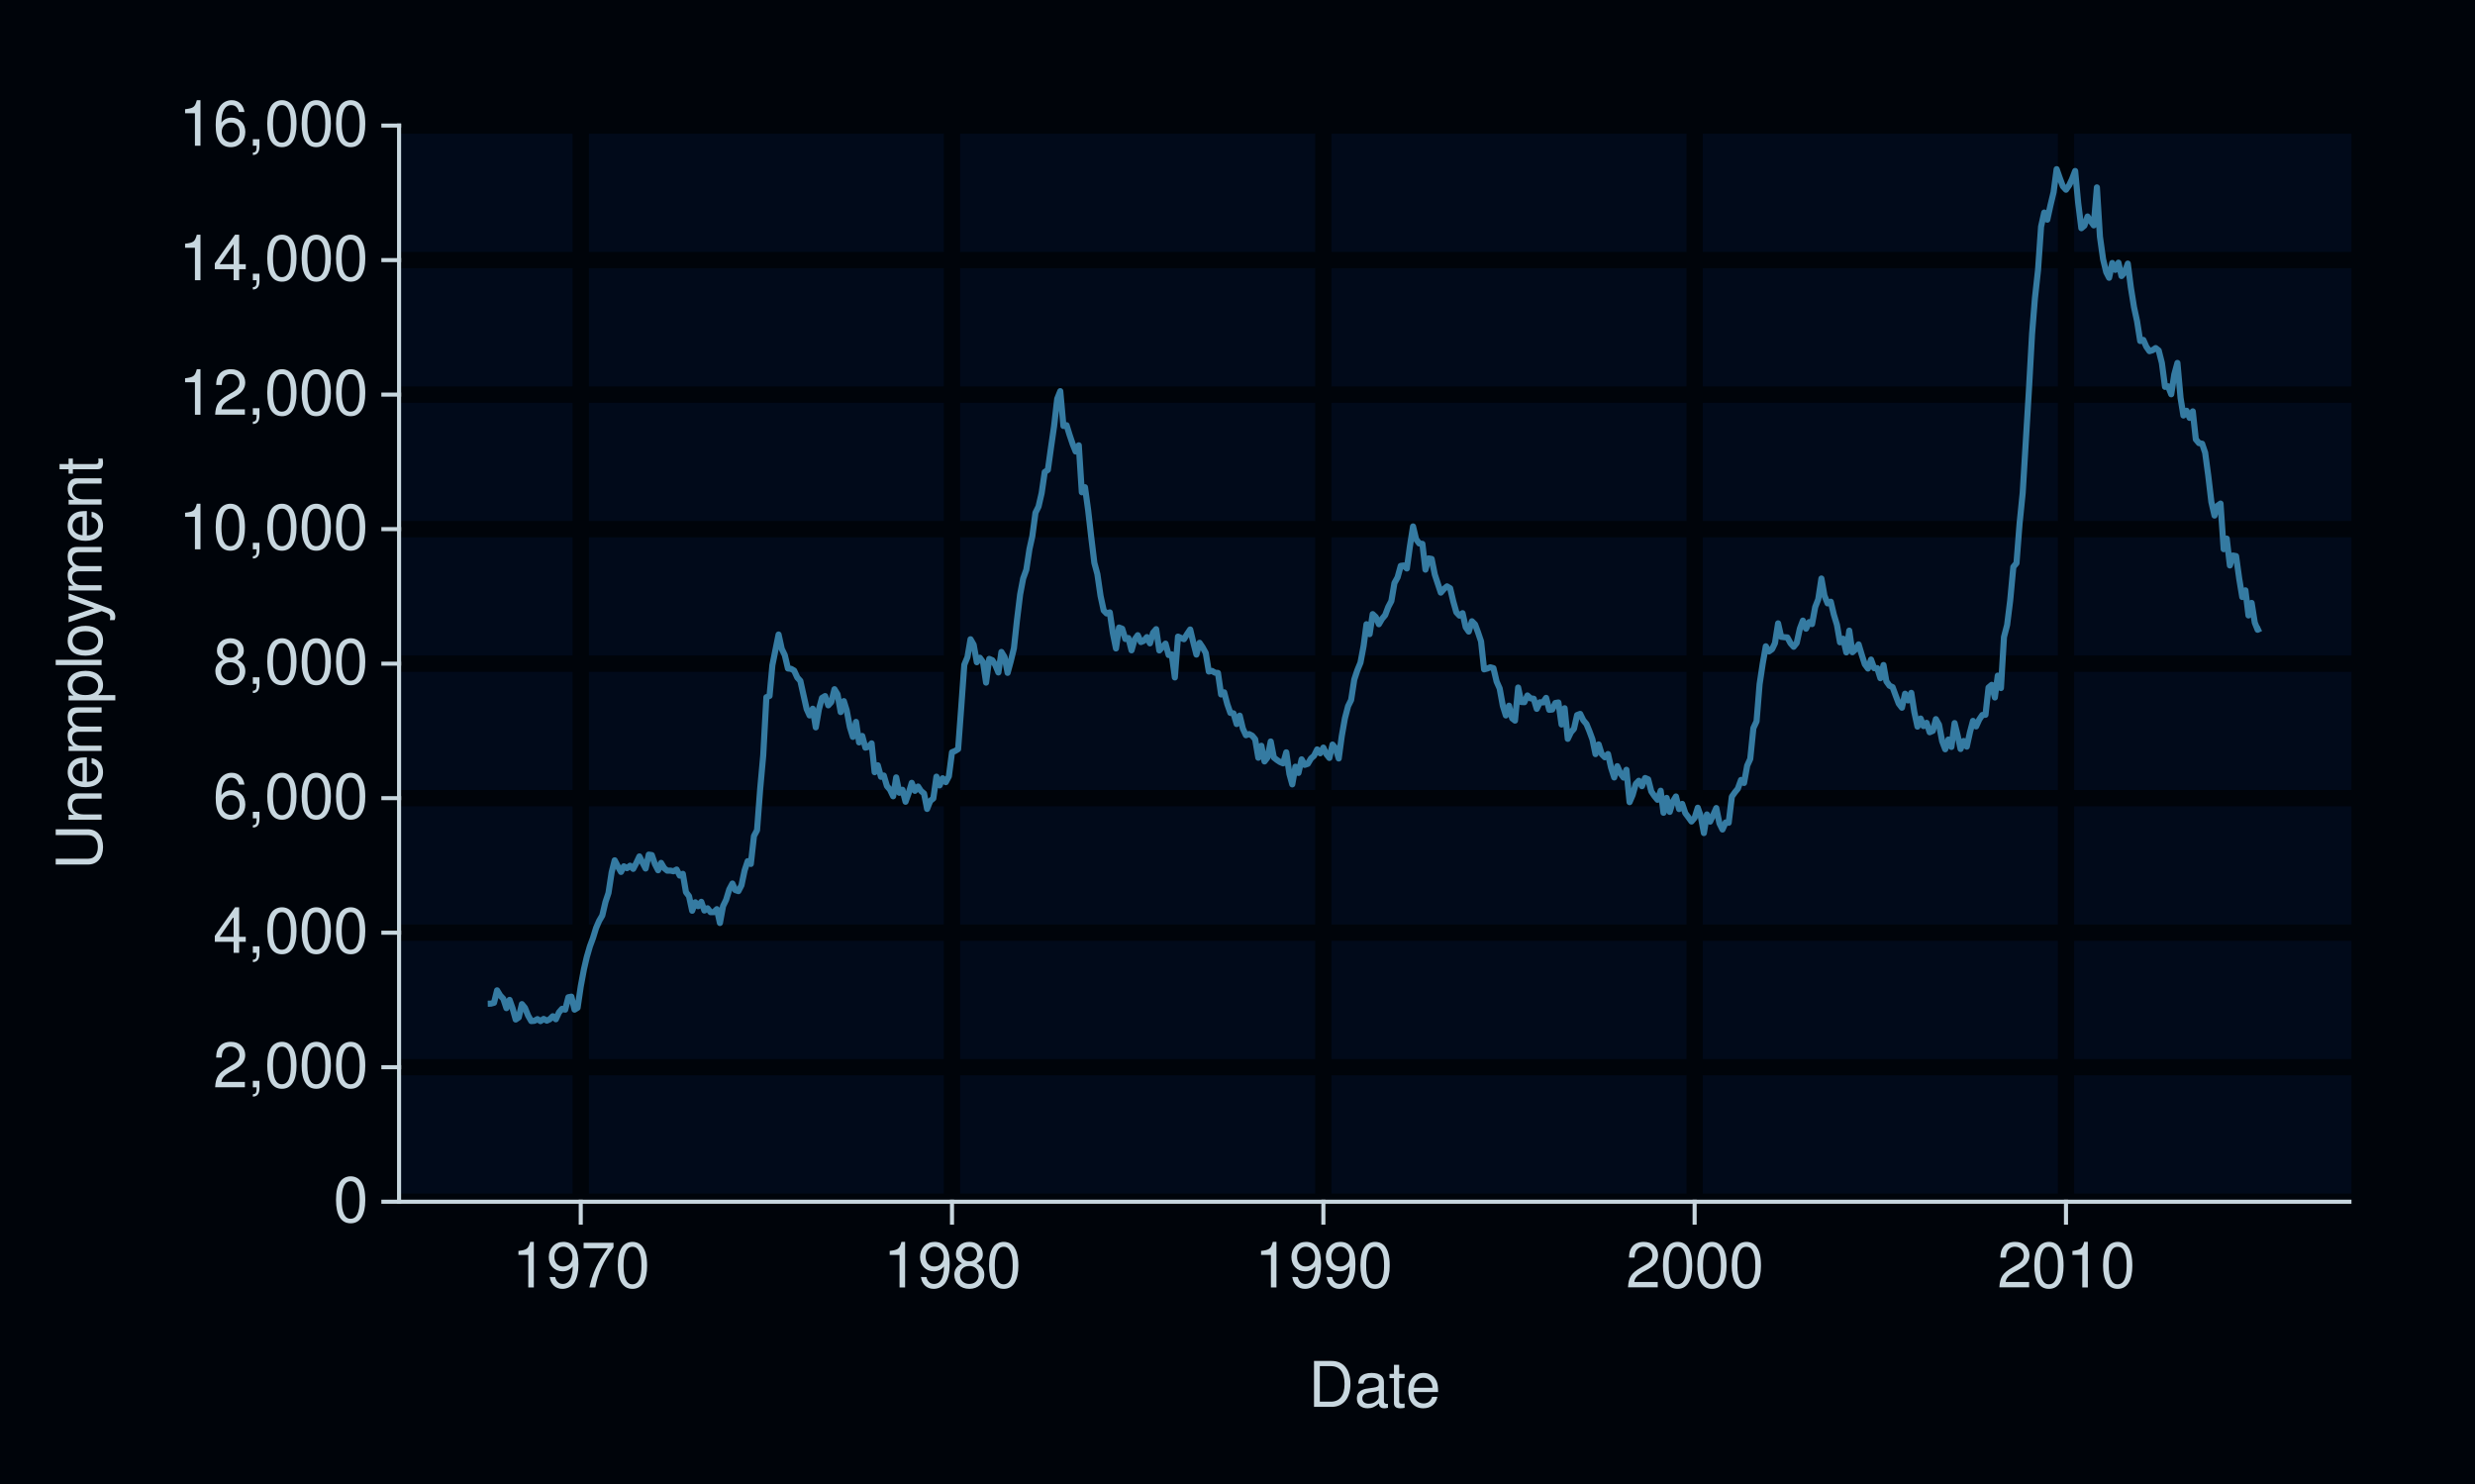
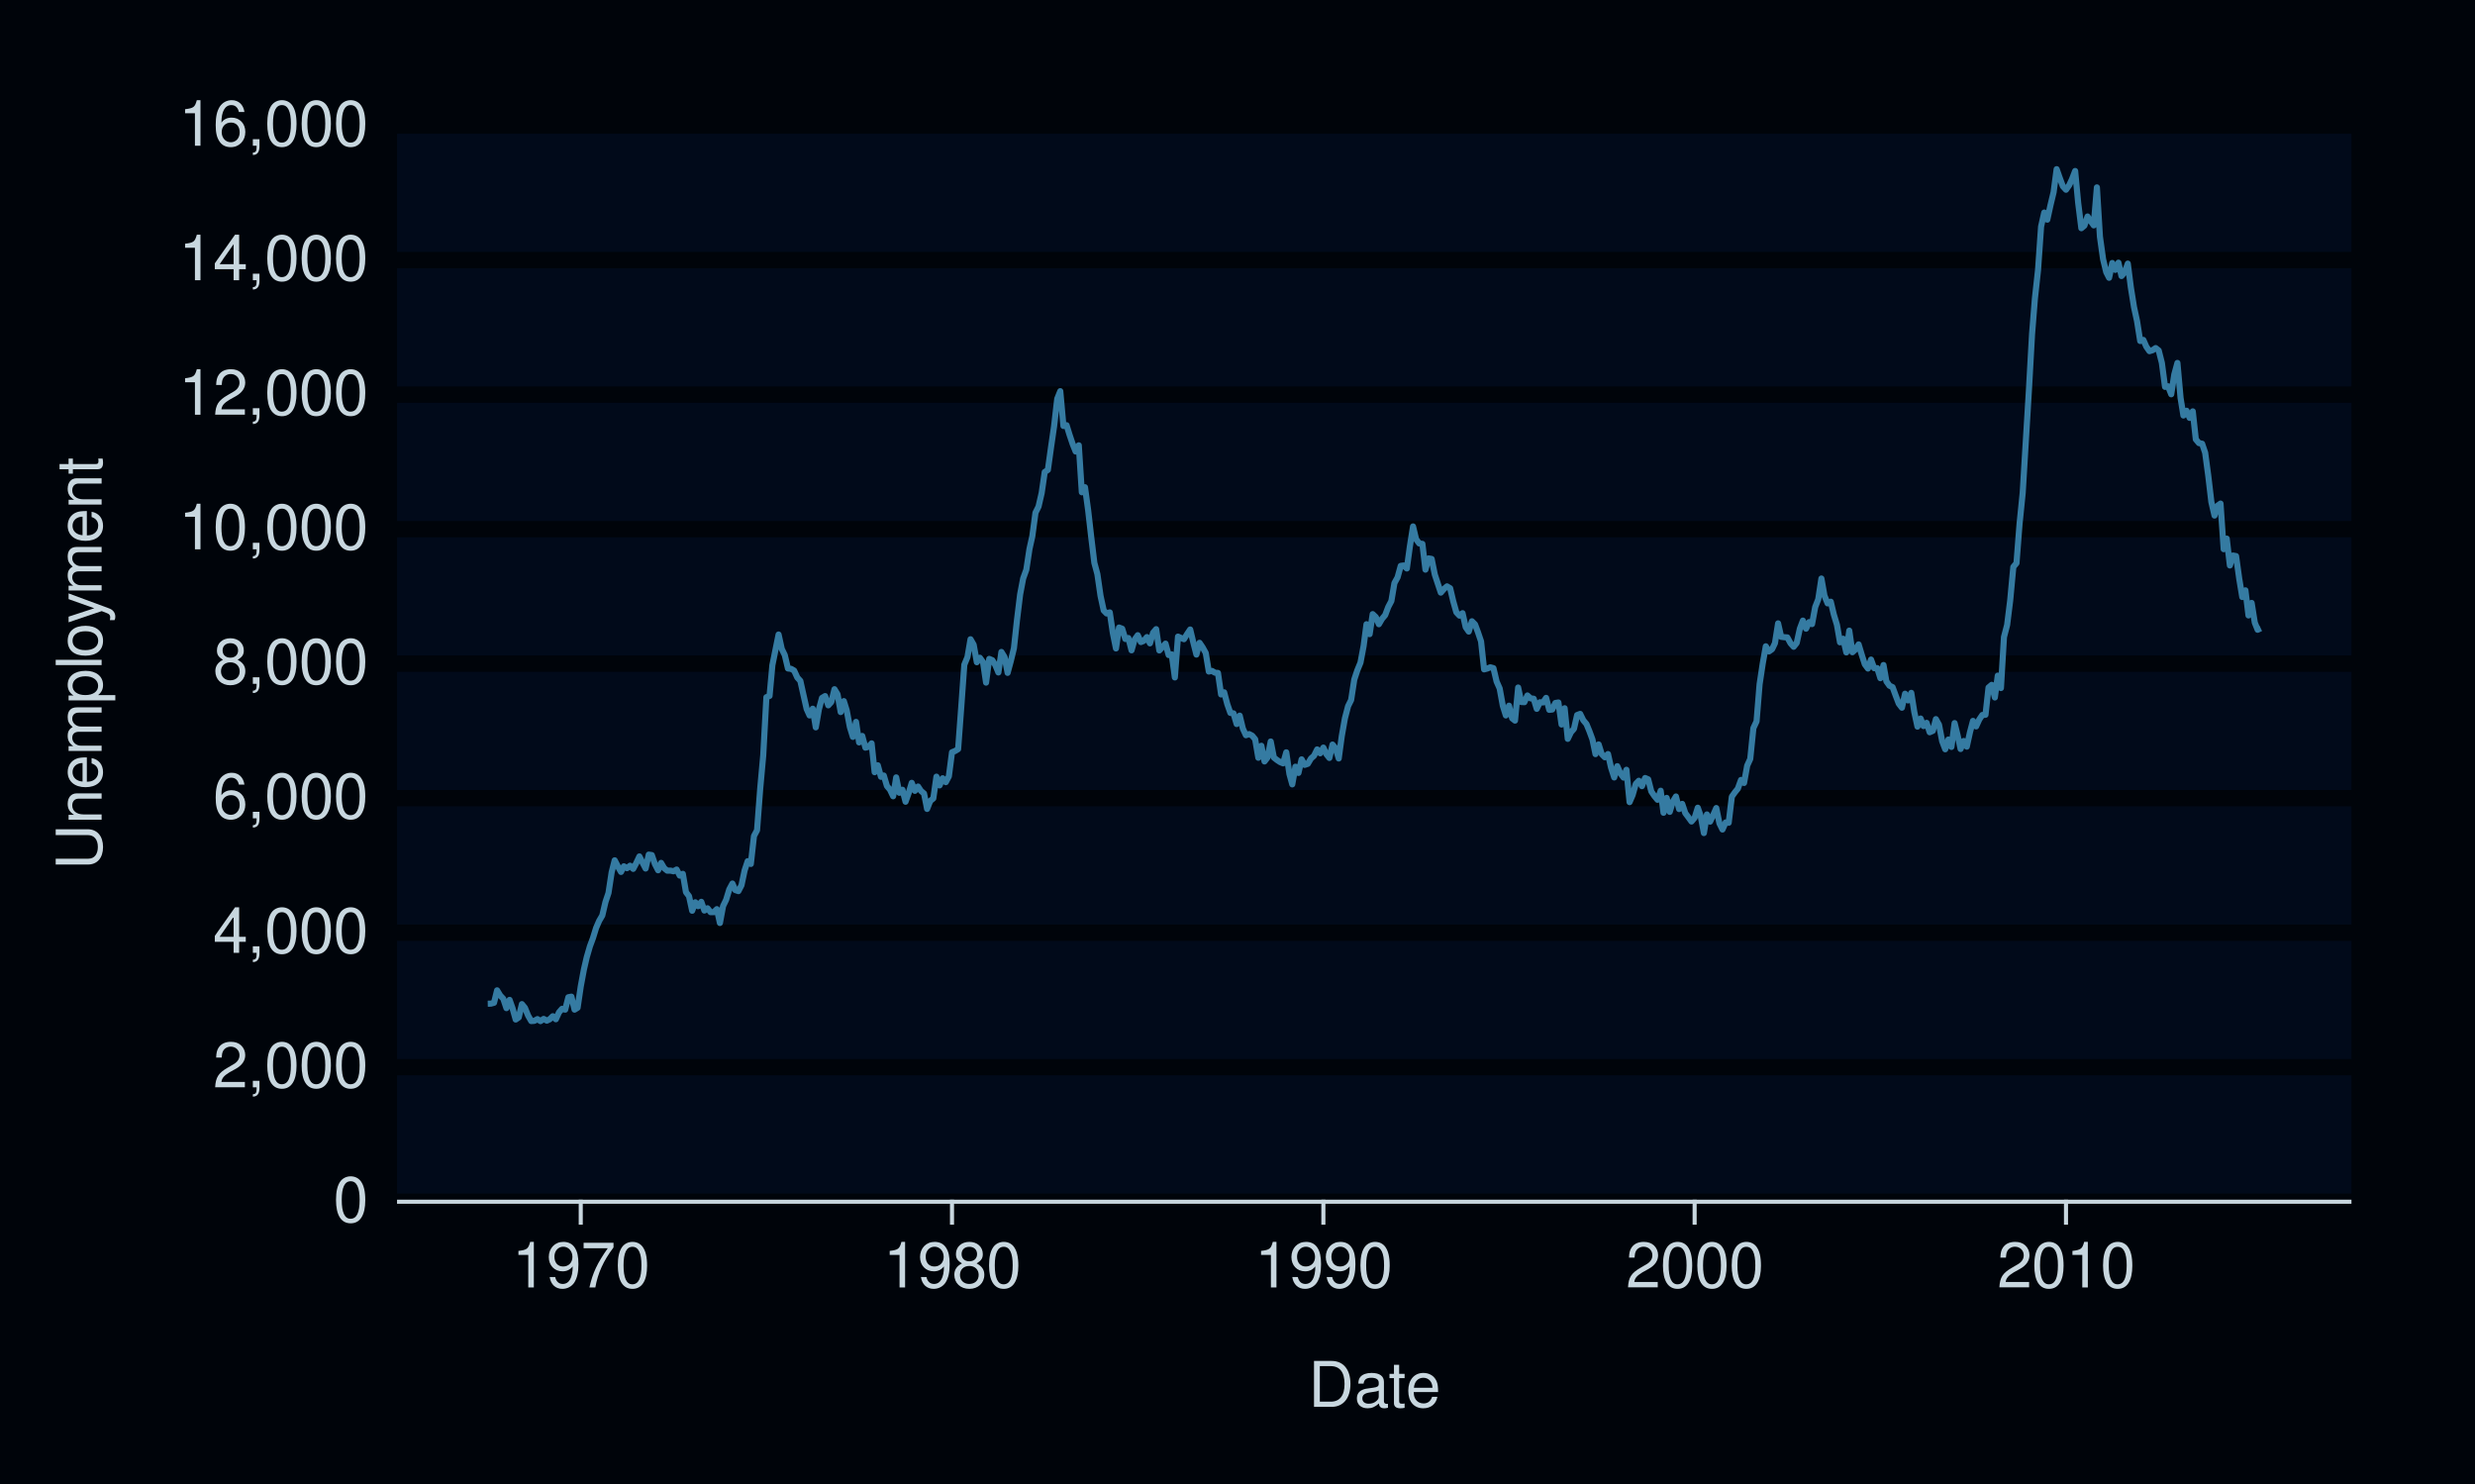
<svg xmlns="http://www.w3.org/2000/svg" xmlns:xlink="http://www.w3.org/1999/xlink" width="432pt" height="259pt" viewBox="0 0 432 259" version="1.1">
  <defs>
    <g>
      <symbol overflow="visible" id="glyph0-0">
        <path style="stroke:none;" d="" />
      </symbol>
      <symbol overflow="visible" id="glyph0-1">
        <path style="stroke:none;" d="M 3.031 -7.953 C 2.297 -7.953 1.641 -7.625 1.234 -7.078 C 0.719 -6.375 0.469 -5.328 0.469 -3.844 C 0.469 -1.172 1.359 0.25 3.031 0.25 C 4.672 0.25 5.578 -1.172 5.578 -3.781 C 5.578 -5.328 5.328 -6.359 4.812 -7.078 C 4.406 -7.641 3.766 -7.953 3.031 -7.953 Z M 3.031 -7.094 C 4.062 -7.094 4.594 -6.031 4.594 -3.875 C 4.594 -1.609 4.078 -0.547 3 -0.547 C 1.984 -0.547 1.469 -1.656 1.469 -3.844 C 1.469 -6.031 1.984 -7.094 3.031 -7.094 Z M 3.031 -7.094 " />
      </symbol>
      <symbol overflow="visible" id="glyph0-2">
        <path style="stroke:none;" d="M 5.562 -0.953 L 1.469 -0.953 C 1.562 -1.609 1.906 -2.031 2.875 -2.625 L 3.969 -3.234 C 5.062 -3.844 5.625 -4.656 5.625 -5.625 C 5.625 -6.297 5.359 -6.906 4.891 -7.344 C 4.438 -7.75 3.859 -7.953 3.125 -7.953 C 2.141 -7.953 1.391 -7.594 0.969 -6.922 C 0.688 -6.5 0.578 -6 0.547 -5.203 L 1.516 -5.203 C 1.547 -5.734 1.609 -6.062 1.75 -6.328 C 2 -6.812 2.516 -7.109 3.094 -7.109 C 3.969 -7.109 4.625 -6.469 4.625 -5.609 C 4.625 -4.969 4.266 -4.422 3.578 -4.031 L 2.562 -3.438 C 0.938 -2.5 0.469 -1.75 0.375 -0.016 L 5.562 -0.016 Z M 5.562 -0.953 " />
      </symbol>
      <symbol overflow="visible" id="glyph0-3">
        <path style="stroke:none;" d="M 0.953 -1.141 L 0.953 0 L 1.609 0 L 1.609 0.203 C 1.609 0.953 1.469 1.172 0.953 1.203 L 0.953 1.609 C 1.688 1.641 2.109 1.109 2.109 0.172 L 2.109 -1.141 Z M 0.953 -1.141 " />
      </symbol>
      <symbol overflow="visible" id="glyph0-4">
        <path style="stroke:none;" d="M 3.594 -1.922 L 3.594 0 L 4.562 0 L 4.562 -1.922 L 5.719 -1.922 L 5.719 -2.797 L 4.562 -2.797 L 4.562 -7.953 L 3.844 -7.953 L 0.312 -2.953 L 0.312 -1.922 Z M 3.594 -2.797 L 1.156 -2.797 L 3.594 -6.297 Z M 3.594 -2.797 " />
      </symbol>
      <symbol overflow="visible" id="glyph0-5">
        <path style="stroke:none;" d="M 5.484 -5.891 C 5.297 -7.188 4.453 -7.953 3.266 -7.953 C 2.406 -7.953 1.641 -7.531 1.172 -6.812 C 0.688 -6.031 0.469 -5.078 0.469 -3.625 C 0.469 -2.281 0.656 -1.438 1.141 -0.734 C 1.547 -0.094 2.234 0.25 3.094 0.25 C 4.578 0.25 5.641 -0.859 5.641 -2.406 C 5.641 -3.875 4.656 -4.906 3.25 -4.906 C 2.484 -4.906 1.875 -4.625 1.469 -4.031 C 1.469 -6 2.094 -7.094 3.203 -7.094 C 3.891 -7.094 4.359 -6.656 4.516 -5.891 Z M 3.141 -4.047 C 4.062 -4.047 4.656 -3.391 4.656 -2.328 C 4.656 -1.328 4 -0.609 3.109 -0.609 C 2.203 -0.609 1.516 -1.359 1.516 -2.375 C 1.516 -3.359 2.172 -4.047 3.141 -4.047 Z M 3.141 -4.047 " />
      </symbol>
      <symbol overflow="visible" id="glyph0-6">
        <path style="stroke:none;" d="M 4.297 -4.188 C 5.109 -4.688 5.375 -5.078 5.375 -5.828 C 5.375 -7.078 4.406 -7.953 3.031 -7.953 C 1.656 -7.953 0.688 -7.078 0.688 -5.844 C 0.688 -5.078 0.938 -4.703 1.734 -4.188 C 0.844 -3.734 0.406 -3.094 0.406 -2.219 C 0.406 -0.766 1.469 0.25 3.031 0.25 C 4.562 0.25 5.641 -0.766 5.641 -2.219 C 5.641 -3.094 5.203 -3.734 4.297 -4.188 Z M 3.031 -7.094 C 3.844 -7.094 4.375 -6.594 4.375 -5.812 C 4.375 -5.062 3.844 -4.562 3.031 -4.562 C 2.203 -4.562 1.672 -5.062 1.672 -5.828 C 1.672 -6.594 2.203 -7.094 3.031 -7.094 Z M 3.031 -3.75 C 4 -3.75 4.656 -3.109 4.656 -2.188 C 4.656 -1.234 4 -0.609 3 -0.609 C 2.062 -0.609 1.391 -1.25 1.391 -2.172 C 1.391 -3.125 2.047 -3.75 3.031 -3.75 Z M 3.031 -3.75 " />
      </symbol>
      <symbol overflow="visible" id="glyph0-7">
        <path style="stroke:none;" d="M 2.844 -5.672 L 2.844 0 L 3.812 0 L 3.812 -7.953 L 3.172 -7.953 C 2.844 -6.734 2.625 -6.562 1.125 -6.375 L 1.125 -5.672 Z M 2.844 -5.672 " />
      </symbol>
      <symbol overflow="visible" id="glyph0-8">
        <path style="stroke:none;" d="M 0.578 -1.812 C 0.766 -0.516 1.609 0.25 2.797 0.25 C 3.656 0.25 4.438 -0.172 4.891 -0.875 C 5.375 -1.656 5.594 -2.625 5.594 -4.062 C 5.594 -5.406 5.406 -6.266 4.938 -6.969 C 4.516 -7.609 3.828 -7.953 2.969 -7.953 C 1.484 -7.953 0.422 -6.844 0.422 -5.297 C 0.422 -3.844 1.406 -2.812 2.812 -2.812 C 3.547 -2.812 4.109 -3.062 4.594 -3.672 C 4.594 -1.688 3.969 -0.609 2.859 -0.609 C 2.172 -0.609 1.703 -1.047 1.547 -1.812 Z M 2.953 -7.109 C 3.859 -7.109 4.547 -6.344 4.547 -5.328 C 4.547 -4.344 3.891 -3.656 2.922 -3.656 C 1.984 -3.656 1.406 -4.328 1.406 -5.375 C 1.406 -6.375 2.062 -7.109 2.953 -7.109 Z M 2.953 -7.109 " />
      </symbol>
      <symbol overflow="visible" id="glyph0-9">
        <path style="stroke:none;" d="M 5.719 -7.797 L 0.5 -7.797 L 0.5 -6.844 L 4.719 -6.844 C 2.859 -4.188 2.094 -2.562 1.516 0 L 2.547 0 C 2.984 -2.5 3.953 -4.641 5.719 -6.984 Z M 5.719 -7.797 " />
      </symbol>
      <symbol overflow="visible" id="glyph0-10">
        <path style="stroke:none;" d="M 0.984 0 L 4.062 0 C 6.094 0 7.344 -1.516 7.344 -4.016 C 7.344 -6.5 6.109 -8.016 4.062 -8.016 L 0.984 -8.016 Z M 2 -0.906 L 2 -7.109 L 3.891 -7.109 C 5.484 -7.109 6.312 -6.047 6.312 -4 C 6.312 -1.969 5.484 -0.906 3.891 -0.906 Z M 2 -0.906 " />
      </symbol>
      <symbol overflow="visible" id="glyph0-11">
        <path style="stroke:none;" d="M 5.891 -0.531 C 5.781 -0.516 5.734 -0.516 5.688 -0.516 C 5.375 -0.516 5.188 -0.688 5.188 -0.969 L 5.188 -4.359 C 5.188 -5.375 4.438 -5.922 3.031 -5.922 C 2.172 -5.922 1.5 -5.688 1.109 -5.266 C 0.844 -4.969 0.734 -4.625 0.719 -4.062 L 1.641 -4.062 C 1.719 -4.766 2.141 -5.078 2.984 -5.078 C 3.828 -5.078 4.281 -4.781 4.281 -4.219 L 4.281 -3.984 C 4.266 -3.594 4.062 -3.438 3.328 -3.344 C 2.031 -3.172 1.828 -3.141 1.469 -2.984 C 0.797 -2.703 0.469 -2.203 0.469 -1.453 C 0.469 -0.406 1.188 0.25 2.359 0.25 C 3.078 0.25 3.656 0 4.312 -0.594 C 4.375 0 4.656 0.25 5.266 0.25 C 5.453 0.25 5.578 0.234 5.891 0.156 Z M 4.281 -1.812 C 4.281 -1.5 4.188 -1.312 3.922 -1.062 C 3.547 -0.719 3.094 -0.547 2.547 -0.547 C 1.844 -0.547 1.422 -0.891 1.422 -1.469 C 1.422 -2.078 1.812 -2.391 2.812 -2.531 C 3.781 -2.656 3.969 -2.703 4.281 -2.844 Z M 4.281 -1.812 " />
      </symbol>
      <symbol overflow="visible" id="glyph0-12">
        <path style="stroke:none;" d="M 2.797 -5.766 L 1.844 -5.766 L 1.844 -7.344 L 0.938 -7.344 L 0.938 -5.766 L 0.156 -5.766 L 0.156 -5.016 L 0.938 -5.016 L 0.938 -0.656 C 0.938 -0.062 1.328 0.25 2.047 0.25 C 2.281 0.25 2.484 0.234 2.797 0.172 L 2.797 -0.594 C 2.656 -0.562 2.547 -0.547 2.359 -0.547 C 1.953 -0.547 1.844 -0.656 1.844 -1.062 L 1.844 -5.016 L 2.797 -5.016 Z M 2.797 -5.766 " />
      </symbol>
      <symbol overflow="visible" id="glyph0-13">
        <path style="stroke:none;" d="M 5.641 -2.578 C 5.641 -3.453 5.578 -3.984 5.406 -4.406 C 5.031 -5.359 4.156 -5.922 3.078 -5.922 C 1.469 -5.922 0.438 -4.703 0.438 -2.812 C 0.438 -0.906 1.438 0.25 3.062 0.25 C 4.375 0.25 5.297 -0.5 5.516 -1.75 L 4.594 -1.75 C 4.344 -0.984 3.828 -0.594 3.094 -0.594 C 2.516 -0.594 2.016 -0.859 1.703 -1.344 C 1.484 -1.672 1.406 -2 1.391 -2.578 Z M 1.422 -3.328 C 1.5 -4.391 2.141 -5.078 3.062 -5.078 C 4 -5.078 4.656 -4.359 4.656 -3.328 Z M 1.422 -3.328 " />
      </symbol>
      <symbol overflow="visible" id="glyph1-0">
        <path style="stroke:none;" d="" />
      </symbol>
      <symbol overflow="visible" id="glyph1-1">
        <path style="stroke:none;" d="M -8.016 -6.078 L -2.391 -6.078 C -1.312 -6.078 -0.656 -5.297 -0.656 -4 C -0.656 -3.406 -0.797 -2.922 -1.062 -2.547 C -1.375 -2.141 -1.781 -1.953 -2.391 -1.953 L -8.016 -1.953 L -8.016 -0.938 L -2.391 -0.938 C -0.766 -0.938 0.25 -2.094 0.25 -4 C 0.25 -5.891 -0.781 -7.094 -2.391 -7.094 L -8.016 -7.094 Z M -8.016 -6.078 " />
      </symbol>
      <symbol overflow="visible" id="glyph1-2">
        <path style="stroke:none;" d="M -5.766 -0.766 L 0 -0.766 L 0 -1.688 L -3.172 -1.688 C -4.359 -1.688 -5.125 -2.312 -5.125 -3.25 C -5.125 -3.984 -4.688 -4.438 -4 -4.438 L 0 -4.438 L 0 -5.359 L -4.359 -5.359 C -5.312 -5.359 -5.922 -4.641 -5.922 -3.531 C -5.922 -2.672 -5.594 -2.125 -4.797 -1.609 L -5.766 -1.609 Z M -5.766 -0.766 " />
      </symbol>
      <symbol overflow="visible" id="glyph1-3">
        <path style="stroke:none;" d="M -2.578 -5.641 C -3.453 -5.641 -3.984 -5.578 -4.406 -5.406 C -5.359 -5.031 -5.922 -4.156 -5.922 -3.078 C -5.922 -1.469 -4.703 -0.438 -2.812 -0.438 C -0.906 -0.438 0.25 -1.438 0.25 -3.062 C 0.25 -4.375 -0.5 -5.297 -1.75 -5.516 L -1.75 -4.594 C -0.984 -4.344 -0.594 -3.828 -0.594 -3.094 C -0.594 -2.516 -0.859 -2.016 -1.344 -1.703 C -1.672 -1.484 -2 -1.406 -2.578 -1.391 Z M -3.328 -1.422 C -4.391 -1.5 -5.078 -2.141 -5.078 -3.062 C -5.078 -4 -4.359 -4.656 -3.328 -4.656 Z M -3.328 -1.422 " />
      </symbol>
      <symbol overflow="visible" id="glyph1-4">
        <path style="stroke:none;" d="M -5.766 -0.766 L 0 -0.766 L 0 -1.688 L -3.625 -1.688 C -4.453 -1.688 -5.125 -2.297 -5.125 -3.047 C -5.125 -3.734 -4.703 -4.109 -3.969 -4.109 L 0 -4.109 L 0 -5.031 L -3.625 -5.031 C -4.453 -5.031 -5.125 -5.641 -5.125 -6.391 C -5.125 -7.062 -4.703 -7.453 -3.969 -7.453 L 0 -7.453 L 0 -8.375 L -4.328 -8.375 C -5.359 -8.375 -5.922 -7.781 -5.922 -6.703 C -5.922 -5.938 -5.703 -5.484 -5.047 -4.938 C -5.672 -4.594 -5.922 -4.141 -5.922 -3.391 C -5.922 -2.625 -5.641 -2.094 -4.953 -1.609 L -5.766 -1.609 Z M -5.766 -0.766 " />
      </symbol>
      <symbol overflow="visible" id="glyph1-5">
        <path style="stroke:none;" d="M 2.391 -0.594 L 2.391 -1.516 L -0.609 -1.516 C -0.016 -2 0.25 -2.547 0.25 -3.281 C 0.25 -4.781 -0.953 -5.75 -2.781 -5.75 C -4.719 -5.75 -5.922 -4.812 -5.922 -3.281 C -5.922 -2.5 -5.578 -1.875 -4.891 -1.438 L -5.766 -1.438 L -5.766 -0.594 Z M -5.078 -3.125 C -5.078 -4.141 -4.188 -4.797 -2.812 -4.797 C -1.5 -4.797 -0.609 -4.125 -0.609 -3.125 C -0.609 -2.141 -1.484 -1.516 -2.844 -1.516 C -4.188 -1.516 -5.078 -2.141 -5.078 -3.125 Z M -5.078 -3.125 " />
      </symbol>
      <symbol overflow="visible" id="glyph1-6">
        <path style="stroke:none;" d="M -8.016 -1.672 L -8.016 -0.75 L 0 -0.75 L 0 -1.672 Z M -8.016 -1.672 " />
      </symbol>
      <symbol overflow="visible" id="glyph1-7">
        <path style="stroke:none;" d="M -5.922 -2.984 C -5.922 -1.359 -4.781 -0.391 -2.844 -0.391 C -0.891 -0.391 0.25 -1.359 0.25 -3 C 0.25 -4.625 -0.906 -5.609 -2.797 -5.609 C -4.797 -5.609 -5.922 -4.656 -5.922 -2.984 Z M -5.078 -3 C -5.078 -4.031 -4.234 -4.656 -2.812 -4.656 C -1.438 -4.656 -0.594 -4.016 -0.594 -3 C -0.594 -1.984 -1.438 -1.359 -2.844 -1.359 C -4.234 -1.359 -5.078 -1.984 -5.078 -3 Z M -5.078 -3 " />
      </symbol>
      <symbol overflow="visible" id="glyph1-8">
        <path style="stroke:none;" d="M -5.766 -4.266 L -1.281 -2.672 L -5.766 -1.203 L -5.766 -0.219 L 0.016 -2.172 L 0.938 -1.812 C 1.344 -1.656 1.5 -1.469 1.5 -1.078 C 1.5 -0.922 1.469 -0.797 1.438 -0.594 L 2.25 -0.594 C 2.359 -0.781 2.391 -0.969 2.391 -1.203 C 2.391 -1.5 2.297 -1.828 2.125 -2.062 C 1.906 -2.359 1.672 -2.516 1.203 -2.688 L -5.766 -5.266 Z M -5.766 -4.266 " />
      </symbol>
      <symbol overflow="visible" id="glyph1-9">
        <path style="stroke:none;" d="M -5.766 -2.797 L -5.766 -1.844 L -7.344 -1.844 L -7.344 -0.938 L -5.766 -0.938 L -5.766 -0.156 L -5.016 -0.156 L -5.016 -0.938 L -0.656 -0.938 C -0.062 -0.938 0.25 -1.328 0.25 -2.047 C 0.25 -2.281 0.234 -2.484 0.172 -2.797 L -0.594 -2.797 C -0.562 -2.656 -0.547 -2.547 -0.547 -2.359 C -0.547 -1.953 -0.656 -1.844 -1.062 -1.844 L -5.016 -1.844 L -5.016 -2.797 Z M -5.766 -2.797 " />
      </symbol>
    </g>
  </defs>
  <g id="surface219">
    <rect x="0" y="0" width="432" height="259" style="fill:rgb(0%,1.569%,3.922%);fill-opacity:1;stroke:none;" />
    <path style="fill:none;stroke-width:0.711;stroke-linecap:round;stroke-linejoin:round;stroke:rgb(0%,1.569%,3.922%);stroke-opacity:1;stroke-miterlimit:10;" d="M 0 259 L 432 259 L 432 0 L 0 0 Z M 0 259 " />
    <path style="fill-rule:nonzero;fill:rgb(0.392%,3.922%,10.196%);fill-opacity:1;stroke-width:0.711;stroke-linecap:round;stroke-linejoin:round;stroke:rgb(0.392%,3.922%,10.196%);stroke-opacity:1;stroke-miterlimit:10;" d="M 69.656 209.758 L 410.082 209.758 L 410.082 21.918 L 69.656 21.918 Z M 69.656 209.758 " />
    <path style="fill:none;stroke-width:2.845;stroke-linecap:square;stroke-linejoin:round;stroke:rgb(0%,1.569%,3.922%);stroke-opacity:1;stroke-miterlimit:10;" d="M 69.656 209.758 L 410.082 209.758 " />
    <path style="fill:none;stroke-width:2.845;stroke-linecap:square;stroke-linejoin:round;stroke:rgb(0%,1.569%,3.922%);stroke-opacity:1;stroke-miterlimit:10;" d="M 69.656 186.277 L 410.082 186.277 " />
    <path style="fill:none;stroke-width:2.845;stroke-linecap:square;stroke-linejoin:round;stroke:rgb(0%,1.569%,3.922%);stroke-opacity:1;stroke-miterlimit:10;" d="M 69.656 162.797 L 410.082 162.797 " />
    <path style="fill:none;stroke-width:2.845;stroke-linecap:square;stroke-linejoin:round;stroke:rgb(0%,1.569%,3.922%);stroke-opacity:1;stroke-miterlimit:10;" d="M 69.656 139.316 L 410.082 139.316 " />
    <path style="fill:none;stroke-width:2.845;stroke-linecap:square;stroke-linejoin:round;stroke:rgb(0%,1.569%,3.922%);stroke-opacity:1;stroke-miterlimit:10;" d="M 69.656 115.84 L 410.082 115.84 " />
    <path style="fill:none;stroke-width:2.845;stroke-linecap:square;stroke-linejoin:round;stroke:rgb(0%,1.569%,3.922%);stroke-opacity:1;stroke-miterlimit:10;" d="M 69.656 92.359 L 410.082 92.359 " />
    <path style="fill:none;stroke-width:2.845;stroke-linecap:square;stroke-linejoin:round;stroke:rgb(0%,1.569%,3.922%);stroke-opacity:1;stroke-miterlimit:10;" d="M 69.656 68.879 L 410.082 68.879 " />
    <path style="fill:none;stroke-width:2.845;stroke-linecap:square;stroke-linejoin:round;stroke:rgb(0%,1.569%,3.922%);stroke-opacity:1;stroke-miterlimit:10;" d="M 69.656 45.398 L 410.082 45.398 " />
    <path style="fill:none;stroke-width:2.845;stroke-linecap:square;stroke-linejoin:round;stroke:rgb(0%,1.569%,3.922%);stroke-opacity:1;stroke-miterlimit:10;" d="M 69.656 21.918 L 410.082 21.918 " />
-     <path style="fill:none;stroke-width:2.845;stroke-linecap:square;stroke-linejoin:round;stroke:rgb(0%,1.569%,3.922%);stroke-opacity:1;stroke-miterlimit:10;" d="M 101.367 209.758 L 101.367 21.918 " />
-     <path style="fill:none;stroke-width:2.845;stroke-linecap:square;stroke-linejoin:round;stroke:rgb(0%,1.569%,3.922%);stroke-opacity:1;stroke-miterlimit:10;" d="M 166.168 209.758 L 166.168 21.918 " />
-     <path style="fill:none;stroke-width:2.845;stroke-linecap:square;stroke-linejoin:round;stroke:rgb(0%,1.569%,3.922%);stroke-opacity:1;stroke-miterlimit:10;" d="M 230.988 209.758 L 230.988 21.918 " />
-     <path style="fill:none;stroke-width:2.845;stroke-linecap:square;stroke-linejoin:round;stroke:rgb(0%,1.569%,3.922%);stroke-opacity:1;stroke-miterlimit:10;" d="M 295.789 209.758 L 295.789 21.918 " />
-     <path style="fill:none;stroke-width:2.845;stroke-linecap:square;stroke-linejoin:round;stroke:rgb(0%,1.569%,3.922%);stroke-opacity:1;stroke-miterlimit:10;" d="M 360.609 209.758 L 360.609 21.918 " />
    <path style="fill:none;stroke-width:1.067;stroke-linecap:butt;stroke-linejoin:round;stroke:rgb(20.784%,48.235%,63.529%);stroke-opacity:1;stroke-miterlimit:10;" d="M 85.133 175.195 L 85.68 175.184 L 86.23 175.031 L 86.766 172.859 L 87.312 173.762 L 87.848 174.328 L 88.395 175.969 L 88.945 174.527 L 89.461 175.98 L 90.012 177.953 L 90.543 177.59 L 91.094 175.266 L 91.625 175.91 L 92.176 177.262 L 92.727 178.223 L 93.258 178.188 L 93.809 177.883 L 94.34 178.234 L 94.891 177.848 L 95.441 178.152 L 95.938 177.918 L 96.488 177.379 L 97.02 177.906 L 97.57 176.699 L 98.102 176.086 L 98.652 176.23 L 99.203 174.066 L 99.734 173.961 L 100.285 176.23 L 100.816 175.898 L 101.367 172.18 L 101.918 169.219 L 102.414 167.082 L 102.965 165.18 L 103.496 163.75 L 104.047 161.965 L 104.578 160.742 L 105.129 159.793 L 105.68 157.445 L 106.211 155.859 L 106.762 152.254 L 107.293 150.164 L 107.844 151.223 L 108.395 152.195 L 108.891 151.211 L 109.441 151.539 L 109.973 151.105 L 110.523 151.656 L 111.055 150.648 L 111.605 149.484 L 112.156 150.566 L 112.688 151.598 L 113.238 149.168 L 113.77 149.25 L 114.32 150.836 L 114.871 151.902 L 115.387 150.613 L 115.934 151.539 L 116.469 151.973 L 117.02 151.961 L 117.551 152.078 L 118.102 151.773 L 118.648 152.832 L 119.184 152.527 L 119.734 155.73 L 120.266 156.422 L 120.816 158.969 L 121.363 157.492 L 121.863 158.172 L 122.41 157.41 L 122.945 158.934 L 123.496 158.535 L 124.027 159.219 L 124.578 159.219 L 125.125 158.688 L 125.66 161.105 L 126.211 158.148 L 126.742 157.059 L 127.293 155.238 L 127.84 154.215 L 128.34 155.355 L 128.887 155.543 L 129.422 154.52 L 129.973 151.914 L 130.504 150.316 L 131.055 150.801 L 131.602 145.926 L 132.137 144.918 L 132.688 137.676 L 133.219 131.852 L 133.77 121.695 L 134.32 121.473 L 134.816 116.098 L 135.367 113.371 L 135.898 110.754 L 136.449 113.254 L 136.98 114.348 L 137.531 116.684 L 138.082 116.742 L 138.613 117.047 L 139.164 118.258 L 139.695 118.844 L 140.246 121.309 L 140.797 123.75 L 141.309 124.879 L 141.859 123.703 L 142.391 126.957 L 142.941 123.797 L 143.473 121.824 L 144.023 121.496 L 144.574 123.117 L 145.105 122.531 L 145.656 120.301 L 146.188 121.18 L 146.738 124.289 L 147.289 122.379 L 147.785 123.973 L 148.336 126.887 L 148.867 128.621 L 149.418 126.004 L 149.949 129.586 L 150.5 128.457 L 151.051 130.5 L 151.582 130.359 L 152.133 129.75 L 152.664 134.785 L 153.215 133.578 L 153.766 135.586 L 154.262 135.363 L 154.812 137.203 L 155.344 137.828 L 155.895 138.988 L 156.426 135.691 L 156.977 138.379 L 157.527 137.852 L 158.059 139.941 L 158.609 138.414 L 159.141 136.641 L 159.691 138.039 L 160.242 137.285 L 160.738 138.039 L 161.289 138.508 L 161.82 141.195 L 162.371 139.801 L 162.906 139.363 L 163.453 135.562 L 164.004 137.086 L 164.535 135.844 L 165.086 136.523 L 165.621 135.504 L 166.168 131.301 L 166.719 131.078 L 167.234 130.758 L 167.785 123.375 L 168.316 116.027 L 168.867 114.688 L 169.398 111.578 L 169.949 112.539 L 170.5 115.59 L 171.031 114.805 L 171.582 115.566 L 172.113 119.148 L 172.664 115.004 L 173.215 115.238 L 173.711 116.051 L 174.262 117.375 L 174.793 113.797 L 175.344 114.688 L 175.875 117.445 L 176.426 115.414 L 176.977 113.137 L 177.508 108.254 L 178.059 103.758 L 178.59 100.965 L 179.141 99.438 L 179.691 95.82 L 180.188 93.59 L 180.738 89.492 L 181.27 88.426 L 181.82 86.043 L 182.352 82.391 L 182.902 82.016 L 183.453 78.07 L 183.984 74.406 L 184.535 69.605 L 185.066 68.277 L 185.617 74.348 L 186.168 74.219 L 186.664 75.828 L 187.215 77.473 L 187.746 78.809 L 188.297 77.73 L 188.828 85.926 L 189.379 85.043 L 189.93 89.047 L 190.461 93.684 L 191.012 98.238 L 191.543 100.211 L 192.094 104.004 L 192.645 106.551 L 193.156 107.078 L 193.707 106.891 L 194.242 110.484 L 194.789 113.184 L 195.324 109.535 L 195.875 109.746 L 196.422 111.531 L 196.957 111.363 L 197.504 113.512 L 198.039 111.637 L 198.59 110.871 L 199.137 112.07 L 199.637 111.859 L 200.184 111.199 L 200.719 112.293 L 201.266 110.438 L 201.801 109.816 L 202.352 113.535 L 202.898 112.926 L 203.434 112.34 L 203.98 114.336 L 204.516 114.219 L 205.066 118.246 L 205.613 111.117 L 206.113 111.34 L 206.66 111.566 L 207.195 110.684 L 207.742 109.875 L 208.277 112.094 L 208.828 114.254 L 209.375 112.199 L 209.91 112.984 L 210.457 113.973 L 210.992 117.211 L 211.543 117.105 L 212.09 117.422 L 212.59 117.457 L 213.137 121.215 L 213.672 120.84 L 214.219 122.906 L 214.754 124.43 L 215.305 124.516 L 215.852 126.379 L 216.387 124.914 L 216.934 127.168 L 217.469 128.328 L 218.02 128.129 L 218.566 128.41 L 219.082 129.035 L 219.633 132.262 L 220.164 130.172 L 220.715 132.906 L 221.246 132.215 L 221.797 129.422 L 222.348 132.227 L 222.879 132.648 L 223.43 133.012 L 223.961 133.238 L 224.512 131.312 L 225.062 135.102 L 225.559 136.91 L 226.109 133.824 L 226.641 134.914 L 227.191 132.543 L 227.723 133.508 L 228.273 133.32 L 228.824 132.391 L 229.355 131.922 L 229.906 130.805 L 230.438 131.488 L 230.988 130.488 L 231.539 131.676 L 232.035 132.297 L 232.586 129.961 L 233.117 130.605 L 233.668 132.391 L 234.199 128.492 L 234.75 125.371 L 235.301 123.258 L 235.832 122.188 L 236.383 118.609 L 236.914 117 L 237.465 115.66 L 238.016 112.727 L 238.512 108.957 L 239.062 110.684 L 239.594 107.195 L 240.145 107.715 L 240.676 108.957 L 241.227 108.02 L 241.777 107.363 L 242.309 105.953 L 242.859 104.906 L 243.391 101.773 L 243.941 100.777 L 244.492 98.77 L 245.008 98.699 L 245.559 99.227 L 246.09 95.363 L 246.641 91.887 L 247.172 94.117 L 247.723 94.859 L 248.273 94.93 L 248.805 99.426 L 249.355 97.465 L 249.887 97.559 L 250.438 100.281 L 250.988 101.949 L 251.484 103.441 L 252.035 102.805 L 252.566 102.348 L 253.117 102.676 L 253.648 104.918 L 254.199 106.879 L 254.75 107.457 L 255.281 107.031 L 255.832 109.477 L 256.363 110.238 L 256.914 108.441 L 257.465 108.992 L 257.961 110.32 L 258.512 111.953 L 259.043 116.836 L 259.594 116.695 L 260.125 116.473 L 260.676 116.625 L 261.227 118.961 L 261.758 120.16 L 262.309 123.176 L 262.84 124.879 L 263.391 123.176 L 263.941 125.383 L 264.438 125.781 L 264.988 120.004 L 265.52 122.531 L 266.07 122.566 L 266.602 121.391 L 267.152 121.895 L 267.703 121.965 L 268.234 123.727 L 268.785 122.578 L 269.316 122.613 L 269.867 121.812 L 270.418 123.902 L 270.93 123.844 L 271.48 122.707 L 272.012 122.613 L 272.562 126.461 L 273.098 123.621 L 273.645 128.965 L 274.195 127.824 L 274.727 127.215 L 275.277 124.809 L 275.812 124.609 L 276.359 125.723 L 276.91 126.379 L 277.406 127.578 L 277.957 129.07 L 278.488 131.629 L 279.039 129.938 L 279.574 131.629 L 280.121 132.18 L 280.672 131.617 L 281.203 133.988 L 281.754 135.703 L 282.289 133.73 L 282.836 134.996 L 283.387 135.727 L 283.883 134.363 L 284.434 140.012 L 284.969 138.766 L 285.516 136.828 L 286.051 136.277 L 286.598 137.215 L 287.148 135.797 L 287.684 136.031 L 288.23 138.145 L 288.766 138.941 L 289.312 139.602 L 289.863 138.016 L 290.359 141.867 L 290.91 139.27 L 291.445 141.711 L 291.992 139.895 L 292.527 139.023 L 293.074 141.219 L 293.625 140.316 L 294.16 141.926 L 294.707 142.652 L 295.242 143.391 L 295.789 142.746 L 296.34 140.984 L 296.855 142.453 L 297.406 145.41 L 297.938 142.16 L 298.488 143.414 L 299.02 142.289 L 299.57 141.043 L 300.121 143.719 L 300.652 144.789 L 301.203 143.555 L 301.734 143.613 L 302.285 139.047 L 302.836 138.273 L 303.332 137.664 L 303.883 136.137 L 304.414 136.664 L 304.965 133.637 L 305.496 132.473 L 306.047 127.086 L 306.598 125.91 L 307.129 119.43 L 307.68 115.801 L 308.211 112.809 L 308.762 113.703 L 309.312 113.312 L 309.809 112.27 L 310.359 108.805 L 310.891 111.152 L 311.441 111.223 L 311.973 111.258 L 312.523 112.27 L 313.074 112.891 L 313.605 112.234 L 314.156 109.734 L 314.688 108.324 L 315.238 109.734 L 315.789 108.582 L 316.285 108.934 L 316.836 105.953 L 317.367 104.602 L 317.918 100.977 L 318.449 103.969 L 319 105.32 L 319.551 105.023 L 320.082 107.246 L 320.633 109.074 L 321.164 112.117 L 321.715 111.492 L 322.266 113.879 L 322.781 110.074 L 323.328 113.844 L 323.863 113.348 L 324.414 112.48 L 324.945 114.242 L 325.496 115.957 L 326.043 116.695 L 326.578 115.121 L 327.129 116.637 L 327.66 116.613 L 328.211 118.375 L 328.758 116.074 L 329.258 118.926 L 329.805 119.688 L 330.34 119.934 L 330.891 121.426 L 331.422 122.812 L 331.973 123.527 L 332.52 121.086 L 333.055 122.258 L 333.605 120.934 L 334.137 124.301 L 334.688 126.828 L 335.234 125.418 L 335.734 126.734 L 336.281 126.168 L 336.816 127.812 L 337.367 127.566 L 337.898 125.523 L 338.449 126.508 L 338.996 129.375 L 339.531 130.781 L 340.082 129.082 L 340.613 130.371 L 341.164 126.215 L 341.711 128.434 L 342.211 130.734 L 342.758 129.34 L 343.293 130.324 L 343.844 127.824 L 344.375 125.828 L 344.926 126.793 L 345.473 125.582 L 346.008 124.797 L 346.559 124.762 L 347.09 120.004 L 347.641 119.535 L 348.191 121.742 L 348.703 117.926 L 349.254 120.098 L 349.785 111.199 L 350.336 109.086 L 350.867 104.836 L 351.418 98.957 L 351.969 98.297 L 352.5 91.488 L 353.051 86.043 L 353.582 77.262 L 354.133 68.195 L 354.684 58.336 L 355.18 52.137 L 355.73 47.125 L 356.262 39.539 L 356.812 37.098 L 357.344 38.344 L 357.895 35.84 L 358.445 33.551 L 358.977 29.523 L 359.527 31.086 L 360.059 32.508 L 360.609 33.117 L 361.16 32.332 L 361.656 31.285 L 362.207 29.844 L 362.738 35.43 L 363.289 39.832 L 363.82 39.387 L 364.371 37.789 L 364.922 38.602 L 365.453 39.34 L 366.004 32.707 L 366.535 41.312 L 367.086 45.246 L 367.637 47.512 L 368.133 48.484 L 368.684 45.902 L 369.215 47.102 L 369.766 45.844 L 370.297 48.18 L 370.848 47.535 L 371.398 46.008 L 371.93 50.164 L 372.48 53.594 L 373.012 56.047 L 373.562 59.52 L 374.113 59.332 L 374.629 60.508 L 375.18 61.293 L 375.711 61.129 L 376.262 60.754 L 376.793 61.176 L 377.344 63.348 L 377.895 67.527 L 378.426 67.422 L 378.977 68.82 L 379.508 65.379 L 380.059 63.348 L 380.609 69.465 L 381.105 72.527 L 381.656 71.695 L 382.188 72.941 L 382.738 71.801 L 383.27 76.684 L 383.82 77.344 L 384.371 77.449 L 384.902 79.02 L 385.453 83.117 L 385.984 87.613 L 386.535 89.988 L 387.086 88.262 L 387.582 87.898 L 388.133 95.855 L 388.664 94.012 L 389.215 98.699 L 389.746 96.961 L 390.297 97.066 L 390.848 101.023 L 391.379 104.215 L 391.93 103.043 L 392.461 107.422 L 393.012 105.238 L 393.562 108.676 L 394.059 109.922 L 394.609 109.664 " />
-     <path style="fill:none;stroke-width:0.711;stroke-linecap:square;stroke-linejoin:round;stroke:rgb(78.431%,84.314%,87.451%);stroke-opacity:1;stroke-miterlimit:10;" d="M 69.656 209.758 L 69.656 21.918 " />
    <g style="fill:rgb(78.431%,84.314%,87.451%);fill-opacity:1;">
      <use xlink:href="#glyph0-1" x="58.18" y="213.276" />
    </g>
    <g style="fill:rgb(78.431%,84.314%,87.451%);fill-opacity:1;">
      <use xlink:href="#glyph0-2" x="37.18" y="189.796" />
      <use xlink:href="#glyph0-3" x="43.18" y="189.796" />
      <use xlink:href="#glyph0-1" x="46.18" y="189.796" />
      <use xlink:href="#glyph0-1" x="52.18" y="189.796" />
      <use xlink:href="#glyph0-1" x="58.18" y="189.796" />
    </g>
    <g style="fill:rgb(78.431%,84.314%,87.451%);fill-opacity:1;">
      <use xlink:href="#glyph0-4" x="37.18" y="166.315" />
      <use xlink:href="#glyph0-3" x="43.18" y="166.315" />
      <use xlink:href="#glyph0-1" x="46.18" y="166.315" />
      <use xlink:href="#glyph0-1" x="52.18" y="166.315" />
      <use xlink:href="#glyph0-1" x="58.18" y="166.315" />
    </g>
    <g style="fill:rgb(78.431%,84.314%,87.451%);fill-opacity:1;">
      <use xlink:href="#glyph0-5" x="37.18" y="142.835" />
      <use xlink:href="#glyph0-3" x="43.18" y="142.835" />
      <use xlink:href="#glyph0-1" x="46.18" y="142.835" />
      <use xlink:href="#glyph0-1" x="52.18" y="142.835" />
      <use xlink:href="#glyph0-1" x="58.18" y="142.835" />
    </g>
    <g style="fill:rgb(78.431%,84.314%,87.451%);fill-opacity:1;">
      <use xlink:href="#glyph0-6" x="37.18" y="119.358" />
      <use xlink:href="#glyph0-3" x="43.18" y="119.358" />
      <use xlink:href="#glyph0-1" x="46.18" y="119.358" />
      <use xlink:href="#glyph0-1" x="52.18" y="119.358" />
      <use xlink:href="#glyph0-1" x="58.18" y="119.358" />
    </g>
    <g style="fill:rgb(78.431%,84.314%,87.451%);fill-opacity:1;">
      <use xlink:href="#glyph0-7" x="31.18" y="95.878" />
      <use xlink:href="#glyph0-1" x="37.18" y="95.878" />
      <use xlink:href="#glyph0-3" x="43.18" y="95.878" />
      <use xlink:href="#glyph0-1" x="46.18" y="95.878" />
      <use xlink:href="#glyph0-1" x="52.18" y="95.878" />
      <use xlink:href="#glyph0-1" x="58.18" y="95.878" />
    </g>
    <g style="fill:rgb(78.431%,84.314%,87.451%);fill-opacity:1;">
      <use xlink:href="#glyph0-7" x="31.18" y="72.397" />
      <use xlink:href="#glyph0-2" x="37.18" y="72.397" />
      <use xlink:href="#glyph0-3" x="43.18" y="72.397" />
      <use xlink:href="#glyph0-1" x="46.18" y="72.397" />
      <use xlink:href="#glyph0-1" x="52.18" y="72.397" />
      <use xlink:href="#glyph0-1" x="58.18" y="72.397" />
    </g>
    <g style="fill:rgb(78.431%,84.314%,87.451%);fill-opacity:1;">
      <use xlink:href="#glyph0-7" x="31.18" y="48.917" />
      <use xlink:href="#glyph0-4" x="37.18" y="48.917" />
      <use xlink:href="#glyph0-3" x="43.18" y="48.917" />
      <use xlink:href="#glyph0-1" x="46.18" y="48.917" />
      <use xlink:href="#glyph0-1" x="52.18" y="48.917" />
      <use xlink:href="#glyph0-1" x="58.18" y="48.917" />
    </g>
    <g style="fill:rgb(78.431%,84.314%,87.451%);fill-opacity:1;">
      <use xlink:href="#glyph0-7" x="31.18" y="25.437" />
      <use xlink:href="#glyph0-5" x="37.18" y="25.437" />
      <use xlink:href="#glyph0-3" x="43.18" y="25.437" />
      <use xlink:href="#glyph0-1" x="46.18" y="25.437" />
      <use xlink:href="#glyph0-1" x="52.18" y="25.437" />
      <use xlink:href="#glyph0-1" x="58.18" y="25.437" />
    </g>
-     <path style="fill:none;stroke-width:0.711;stroke-linecap:square;stroke-linejoin:round;stroke:rgb(78.431%,84.314%,87.451%);stroke-opacity:1;stroke-miterlimit:10;" d="M 66.918 209.758 L 69.656 209.758 " />
-     <path style="fill:none;stroke-width:0.711;stroke-linecap:square;stroke-linejoin:round;stroke:rgb(78.431%,84.314%,87.451%);stroke-opacity:1;stroke-miterlimit:10;" d="M 66.918 186.277 L 69.656 186.277 " />
-     <path style="fill:none;stroke-width:0.711;stroke-linecap:square;stroke-linejoin:round;stroke:rgb(78.431%,84.314%,87.451%);stroke-opacity:1;stroke-miterlimit:10;" d="M 66.918 162.797 L 69.656 162.797 " />
-     <path style="fill:none;stroke-width:0.711;stroke-linecap:square;stroke-linejoin:round;stroke:rgb(78.431%,84.314%,87.451%);stroke-opacity:1;stroke-miterlimit:10;" d="M 66.918 139.316 L 69.656 139.316 " />
-     <path style="fill:none;stroke-width:0.711;stroke-linecap:square;stroke-linejoin:round;stroke:rgb(78.431%,84.314%,87.451%);stroke-opacity:1;stroke-miterlimit:10;" d="M 66.918 115.84 L 69.656 115.84 " />
-     <path style="fill:none;stroke-width:0.711;stroke-linecap:square;stroke-linejoin:round;stroke:rgb(78.431%,84.314%,87.451%);stroke-opacity:1;stroke-miterlimit:10;" d="M 66.918 92.359 L 69.656 92.359 " />
-     <path style="fill:none;stroke-width:0.711;stroke-linecap:square;stroke-linejoin:round;stroke:rgb(78.431%,84.314%,87.451%);stroke-opacity:1;stroke-miterlimit:10;" d="M 66.918 68.879 L 69.656 68.879 " />
-     <path style="fill:none;stroke-width:0.711;stroke-linecap:square;stroke-linejoin:round;stroke:rgb(78.431%,84.314%,87.451%);stroke-opacity:1;stroke-miterlimit:10;" d="M 66.918 45.398 L 69.656 45.398 " />
-     <path style="fill:none;stroke-width:0.711;stroke-linecap:square;stroke-linejoin:round;stroke:rgb(78.431%,84.314%,87.451%);stroke-opacity:1;stroke-miterlimit:10;" d="M 66.918 21.918 L 69.656 21.918 " />
    <path style="fill:none;stroke-width:0.711;stroke-linecap:square;stroke-linejoin:round;stroke:rgb(78.431%,84.314%,87.451%);stroke-opacity:1;stroke-miterlimit:10;" d="M 69.656 209.758 L 410.082 209.758 " />
    <path style="fill:none;stroke-width:0.711;stroke-linecap:square;stroke-linejoin:round;stroke:rgb(78.431%,84.314%,87.451%);stroke-opacity:1;stroke-miterlimit:10;" d="M 101.367 213.41 L 101.367 209.758 " />
    <path style="fill:none;stroke-width:0.711;stroke-linecap:square;stroke-linejoin:round;stroke:rgb(78.431%,84.314%,87.451%);stroke-opacity:1;stroke-miterlimit:10;" d="M 166.168 213.41 L 166.168 209.758 " />
    <path style="fill:none;stroke-width:0.711;stroke-linecap:square;stroke-linejoin:round;stroke:rgb(78.431%,84.314%,87.451%);stroke-opacity:1;stroke-miterlimit:10;" d="M 230.988 213.41 L 230.988 209.758 " />
    <path style="fill:none;stroke-width:0.711;stroke-linecap:square;stroke-linejoin:round;stroke:rgb(78.431%,84.314%,87.451%);stroke-opacity:1;stroke-miterlimit:10;" d="M 295.789 213.41 L 295.789 209.758 " />
    <path style="fill:none;stroke-width:0.711;stroke-linecap:square;stroke-linejoin:round;stroke:rgb(78.431%,84.314%,87.451%);stroke-opacity:1;stroke-miterlimit:10;" d="M 360.609 213.41 L 360.609 209.758 " />
    <g style="fill:rgb(78.431%,84.314%,87.451%);fill-opacity:1;">
      <use xlink:href="#glyph0-7" x="89.367" y="224.718" />
      <use xlink:href="#glyph0-8" x="95.367" y="224.718" />
      <use xlink:href="#glyph0-9" x="101.367" y="224.718" />
      <use xlink:href="#glyph0-1" x="107.367" y="224.718" />
    </g>
    <g style="fill:rgb(78.431%,84.314%,87.451%);fill-opacity:1;">
      <use xlink:href="#glyph0-7" x="154.168" y="224.718" />
      <use xlink:href="#glyph0-8" x="160.168" y="224.718" />
      <use xlink:href="#glyph0-6" x="166.168" y="224.718" />
      <use xlink:href="#glyph0-1" x="172.168" y="224.718" />
    </g>
    <g style="fill:rgb(78.431%,84.314%,87.451%);fill-opacity:1;">
      <use xlink:href="#glyph0-7" x="218.988" y="224.718" />
      <use xlink:href="#glyph0-8" x="224.988" y="224.718" />
      <use xlink:href="#glyph0-8" x="230.988" y="224.718" />
      <use xlink:href="#glyph0-1" x="236.988" y="224.718" />
    </g>
    <g style="fill:rgb(78.431%,84.314%,87.451%);fill-opacity:1;">
      <use xlink:href="#glyph0-2" x="283.789" y="224.718" />
      <use xlink:href="#glyph0-1" x="289.789" y="224.718" />
      <use xlink:href="#glyph0-1" x="295.789" y="224.718" />
      <use xlink:href="#glyph0-1" x="301.789" y="224.718" />
    </g>
    <g style="fill:rgb(78.431%,84.314%,87.451%);fill-opacity:1;">
      <use xlink:href="#glyph0-2" x="348.609" y="224.718" />
      <use xlink:href="#glyph0-1" x="354.609" y="224.718" />
      <use xlink:href="#glyph0-7" x="360.609" y="224.718" />
      <use xlink:href="#glyph0-1" x="366.609" y="224.718" />
    </g>
    <g style="fill:rgb(78.431%,84.314%,87.451%);fill-opacity:1;">
      <use xlink:href="#glyph0-10" x="228.371" y="245.562" />
      <use xlink:href="#glyph0-11" x="236.371" y="245.562" />
      <use xlink:href="#glyph0-12" x="242.371" y="245.562" />
      <use xlink:href="#glyph0-13" x="245.371" y="245.562" />
    </g>
    <g style="fill:rgb(78.431%,84.314%,87.451%);fill-opacity:1;">
      <use xlink:href="#glyph1-1" x="17.737" y="151.84" />
      <use xlink:href="#glyph1-2" x="17.737" y="143.84" />
      <use xlink:href="#glyph1-3" x="17.737" y="137.84" />
      <use xlink:href="#glyph1-4" x="17.737" y="131.84" />
      <use xlink:href="#glyph1-5" x="17.737" y="122.84" />
      <use xlink:href="#glyph1-6" x="17.737" y="116.84" />
      <use xlink:href="#glyph1-7" x="17.737" y="114.84" />
      <use xlink:href="#glyph1-8" x="17.737" y="108.84" />
      <use xlink:href="#glyph1-4" x="17.737" y="103.84" />
      <use xlink:href="#glyph1-3" x="17.737" y="94.84" />
      <use xlink:href="#glyph1-2" x="17.737" y="88.84" />
      <use xlink:href="#glyph1-9" x="17.737" y="82.84" />
    </g>
  </g>
</svg>
